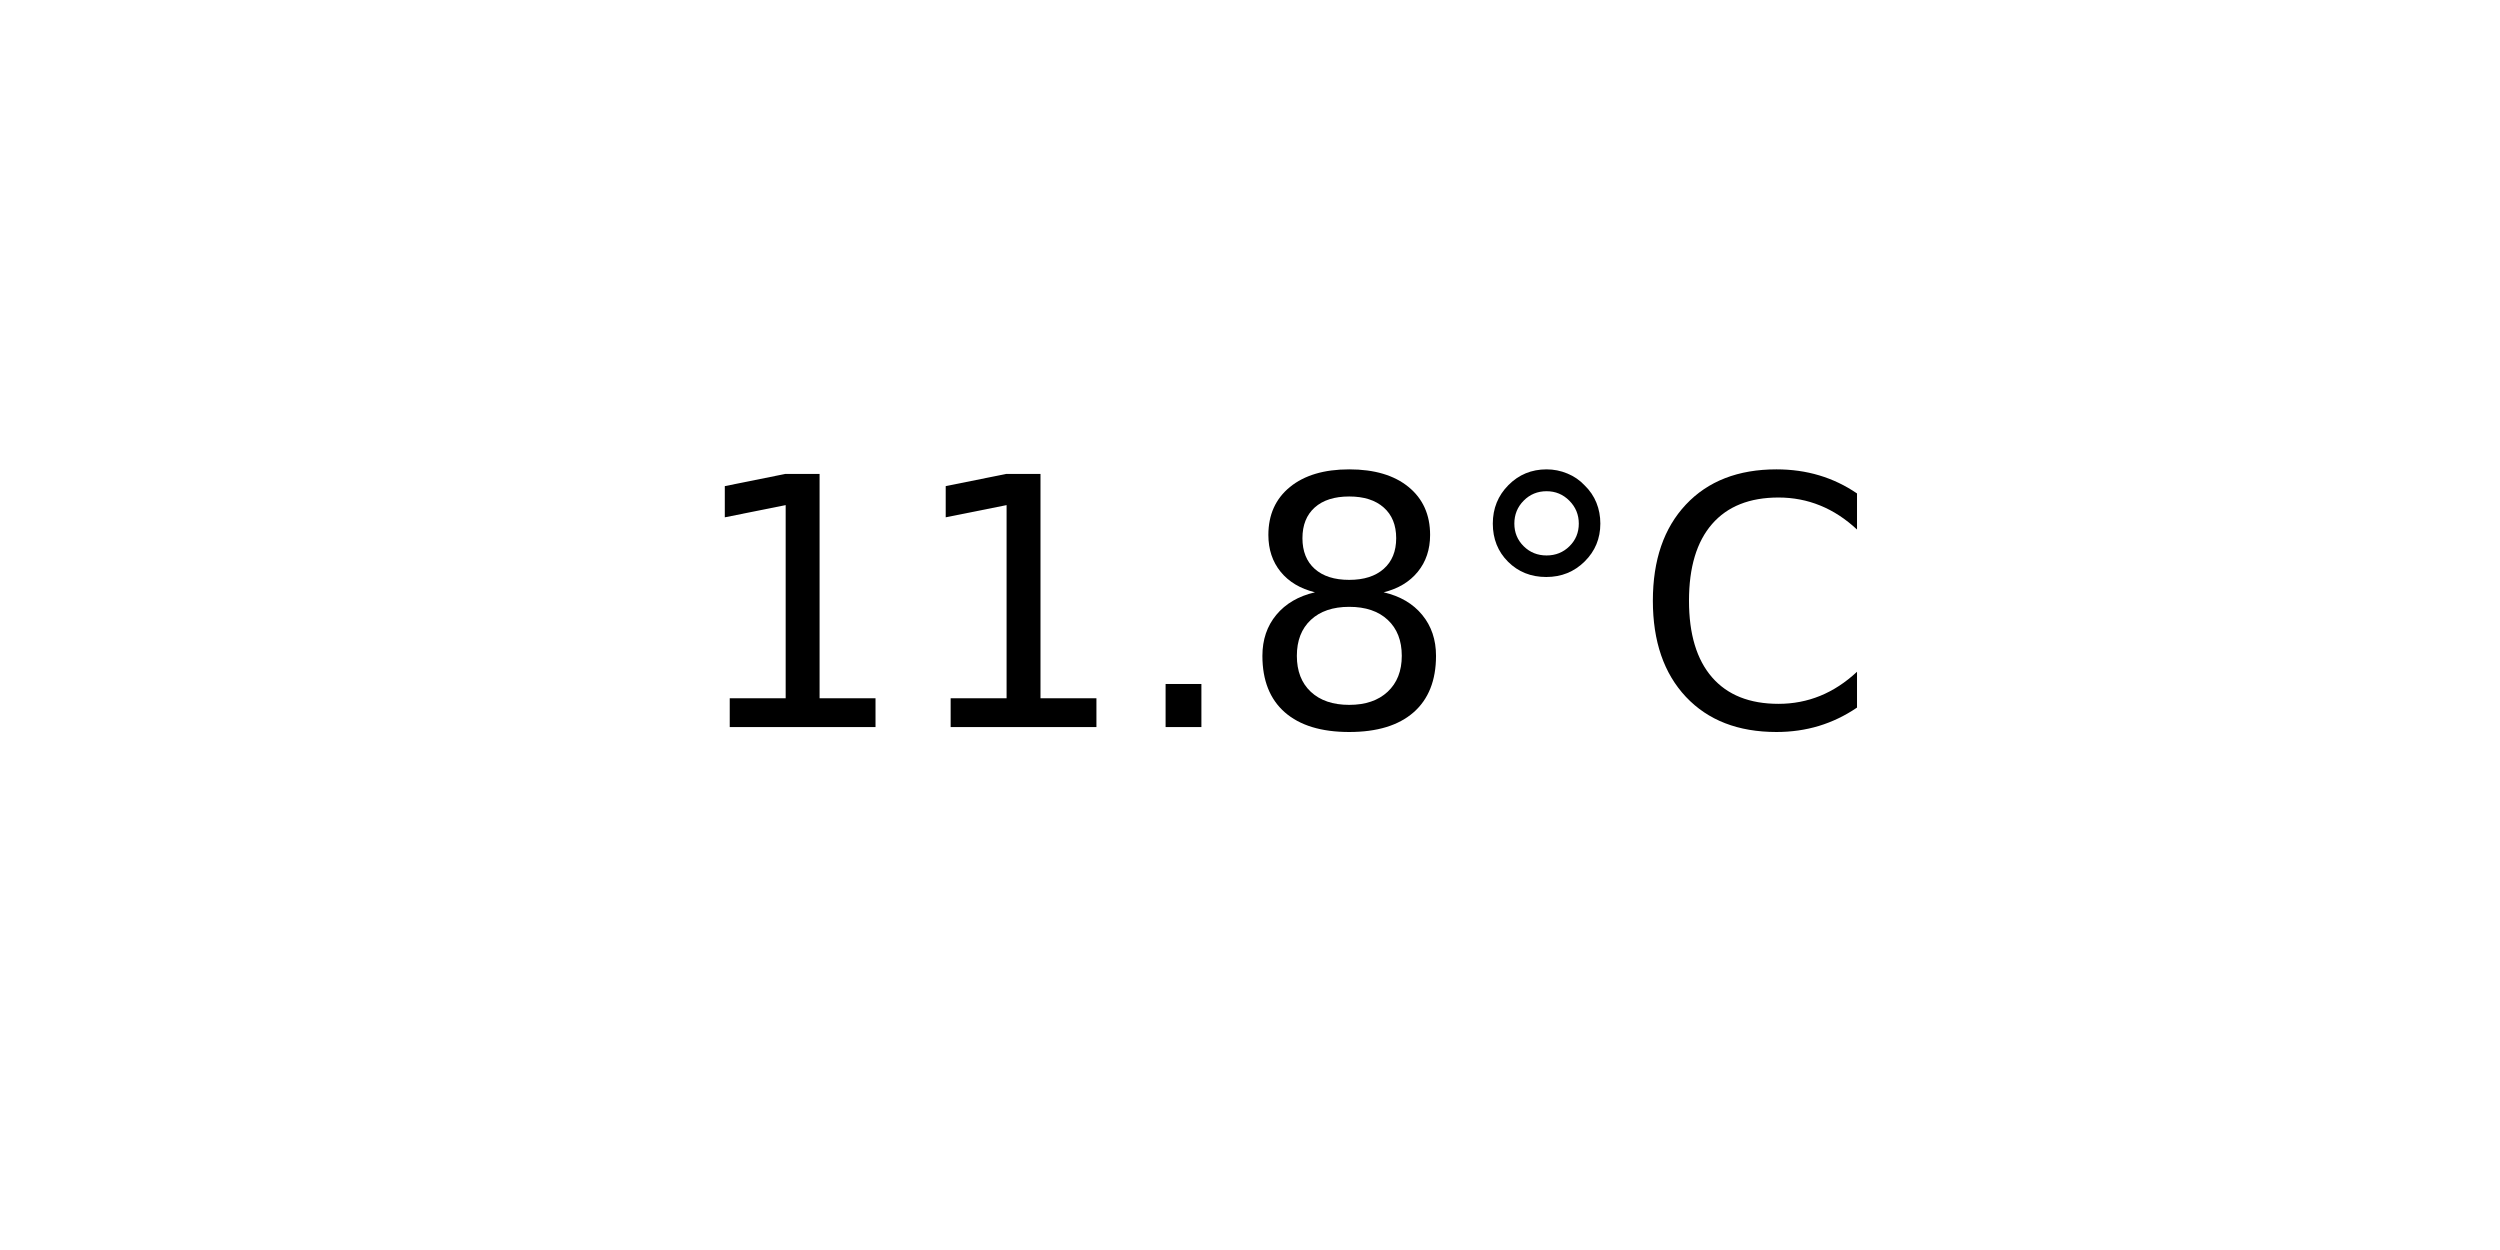
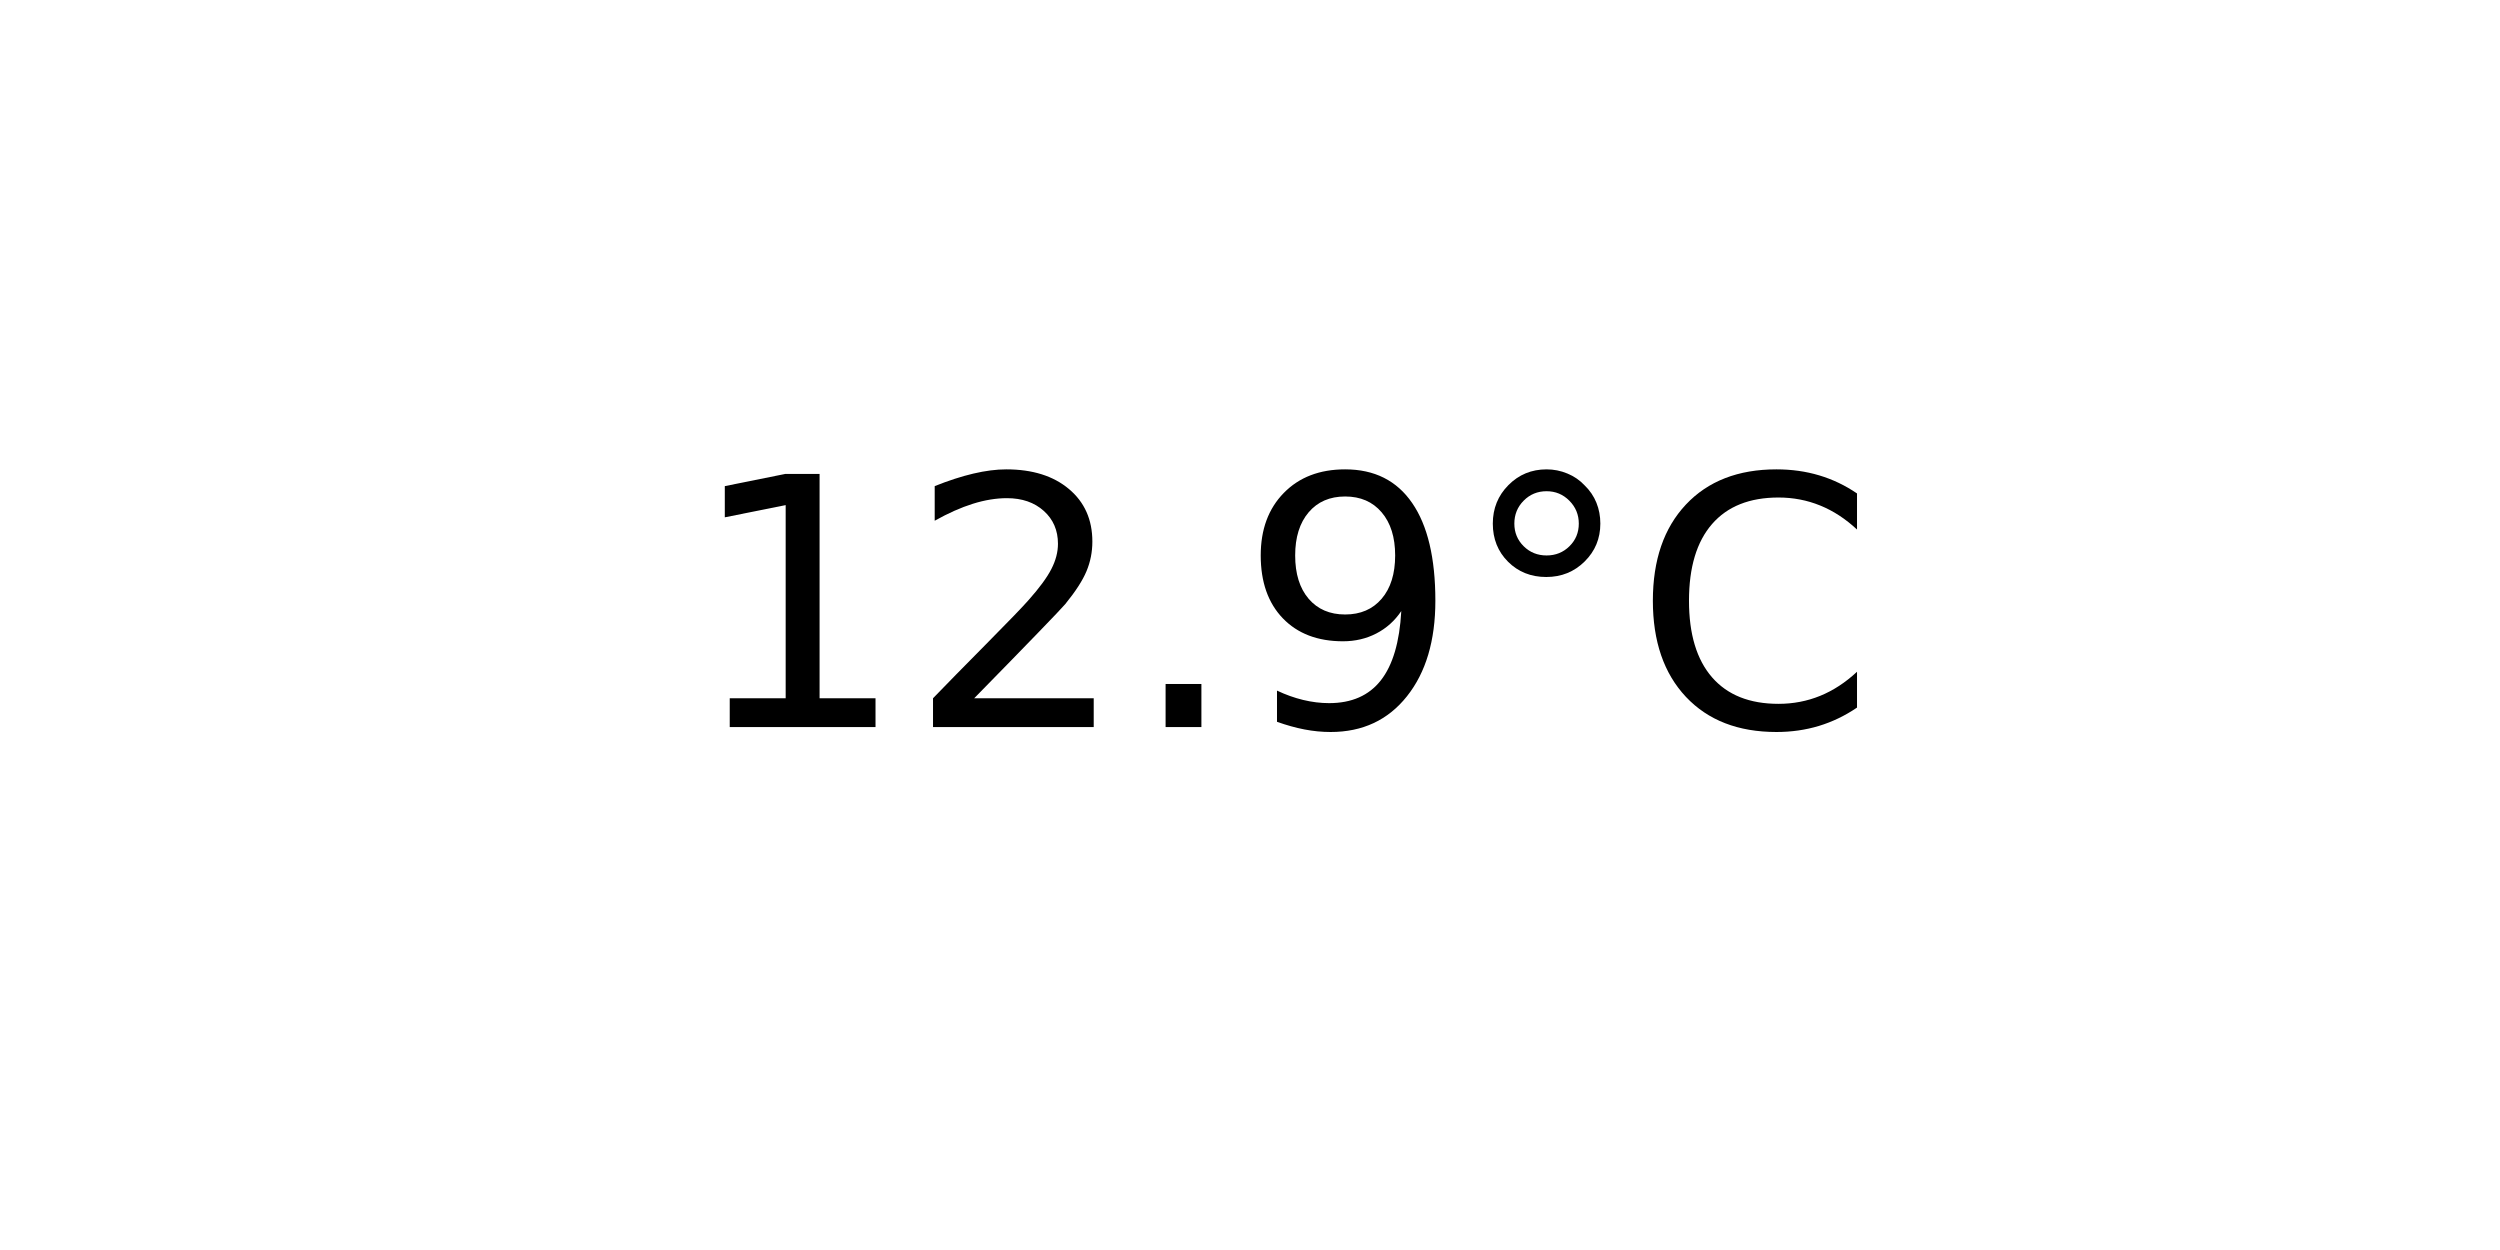
<svg xmlns="http://www.w3.org/2000/svg" xmlns:xlink="http://www.w3.org/1999/xlink" width="72pt" height="36pt" viewBox="0 0 72 36" version="1.1">
  <defs>
    <style type="text/css">*{stroke-linejoin: round; stroke-linecap: butt}</style>
  </defs>
  <g id="figure_1">
    <g id="axes_1">
      <g id="text_1">
        <g transform="translate(19.77578 20.93937) scale(0.1 -0.1)">
          <defs>
            <path id="DejaVuSans-31" d="M 794 531  L 1825 531  L 1825 4091  L 703 3866  L 703 4441  L 1819 4666  L 2450 4666  L 2450 531  L 3481 531  L 3481 0  L 794 0  L 794 531  z " transform="scale(0.015625)" />
+             <path id="DejaVuSans-32" d="M 1228 531  L 3431 531  L 3431 0  L 469 0  L 469 531  Q 828 903 1448 1529  Q 2069 2156 2228 2338  Q 2531 2678 2651 2914  Q 2772 3150 2772 3378  Q 2772 3750 2511 3984  Q 2250 4219 1831 4219  Q 1534 4219 1204 4116  Q 875 4013 500 3803  L 500 4441  Q 881 4594 1212 4672  Q 1544 4750 1819 4750  Q 2544 4750 2975 4387  Q 3406 4025 3406 3419  Q 3406 3131 3298 2873  Q 3191 2616 2906 2266  Q 2828 2175 2409 1742  Q 1991 1309 1228 531  z " transform="scale(0.015625)" />
            <path id="DejaVuSans-2e" d="M 684 794  L 1344 794  L 1344 0  L 684 0  L 684 794  z " transform="scale(0.015625)" />
-             <path id="DejaVuSans-38" d="M 2034 2216  Q 1584 2216 1326 1975  Q 1069 1734 1069 1313  Q 1069 891 1326 650  Q 1584 409 2034 409  Q 2484 409 2743 651  Q 3003 894 3003 1313  Q 3003 1734 2745 1975  Q 2488 2216 2034 2216  z M 1403 2484  Q 997 2584 770 2862  Q 544 3141 544 3541  Q 544 4100 942 4425  Q 1341 4750 2034 4750  Q 2731 4750 3128 4425  Q 3525 4100 3525 3541  Q 3525 3141 3298 2862  Q 3072 2584 2669 2484  Q 3125 2378 3379 2068  Q 3634 1759 3634 1313  Q 3634 634 3220 271  Q 2806 -91 2034 -91  Q 1263 -91 848 271  Q 434 634 434 1313  Q 434 1759 690 2068  Q 947 2378 1403 2484  z M 1172 3481  Q 1172 3119 1398 2916  Q 1625 2713 2034 2713  Q 2441 2713 2670 2916  Q 2900 3119 2900 3481  Q 2900 3844 2670 4047  Q 2441 4250 2034 4250  Q 1625 4250 1398 4047  Q 1172 3844 1172 3481  z " transform="scale(0.015625)" />
+             <path id="DejaVuSans-39" d="M 703 97  L 703 672  Q 941 559 1184 500  Q 1428 441 1663 441  Q 2288 441 2617 861  Q 2947 1281 2994 2138  Q 2813 1869 2534 1725  Q 2256 1581 1919 1581  Q 1219 1581 811 2004  Q 403 2428 403 3163  Q 403 3881 828 4315  Q 1253 4750 1959 4750  Q 2769 4750 3195 4129  Q 3622 3509 3622 2328  Q 3622 1225 3098 567  Q 2575 -91 1691 -91  Q 1453 -91 1209 -44  Q 966 3 703 97  z M 1959 2075  Q 2384 2075 2632 2365  Q 2881 2656 2881 3163  Q 2881 3666 2632 3958  Q 2384 4250 1959 4250  Q 1534 4250 1286 3958  Q 1038 3666 1038 3163  Q 1038 2656 1286 2365  Q 1534 2075 1959 2075  z " transform="scale(0.015625)" />
            <path id="DejaVuSans-b0" d="M 1600 4347  Q 1350 4347 1178 4173  Q 1006 4000 1006 3750  Q 1006 3503 1178 3333  Q 1350 3163 1600 3163  Q 1850 3163 2022 3333  Q 2194 3503 2194 3750  Q 2194 3997 2020 4172  Q 1847 4347 1600 4347  z M 1600 4750  Q 1800 4750 1984 4673  Q 2169 4597 2303 4453  Q 2447 4313 2519 4134  Q 2591 3956 2591 3750  Q 2591 3338 2302 3052  Q 2013 2766 1594 2766  Q 1172 2766 890 3047  Q 609 3328 609 3750  Q 609 4169 896 4459  Q 1184 4750 1600 4750  z " transform="scale(0.015625)" />
            <path id="DejaVuSans-43" d="M 4122 4306  L 4122 3641  Q 3803 3938 3442 4084  Q 3081 4231 2675 4231  Q 1875 4231 1450 3742  Q 1025 3253 1025 2328  Q 1025 1406 1450 917  Q 1875 428 2675 428  Q 3081 428 3442 575  Q 3803 722 4122 1019  L 4122 359  Q 3791 134 3420 21  Q 3050 -91 2638 -91  Q 1578 -91 968 557  Q 359 1206 359 2328  Q 359 3453 968 4101  Q 1578 4750 2638 4750  Q 3056 4750 3426 4639  Q 3797 4528 4122 4306  z " transform="scale(0.015625)" />
          </defs>
          <use xlink:href="#DejaVuSans-31" />
-           <use xlink:href="#DejaVuSans-31" x="63.623" />
+           <use xlink:href="#DejaVuSans-32" x="63.623" />
          <use xlink:href="#DejaVuSans-2e" x="127.246" />
-           <use xlink:href="#DejaVuSans-38" x="159.033" />
+           <use xlink:href="#DejaVuSans-39" x="159.033" />
          <use xlink:href="#DejaVuSans-b0" x="222.656" />
          <use xlink:href="#DejaVuSans-43" x="272.656" />
        </g>
      </g>
    </g>
  </g>
</svg>
